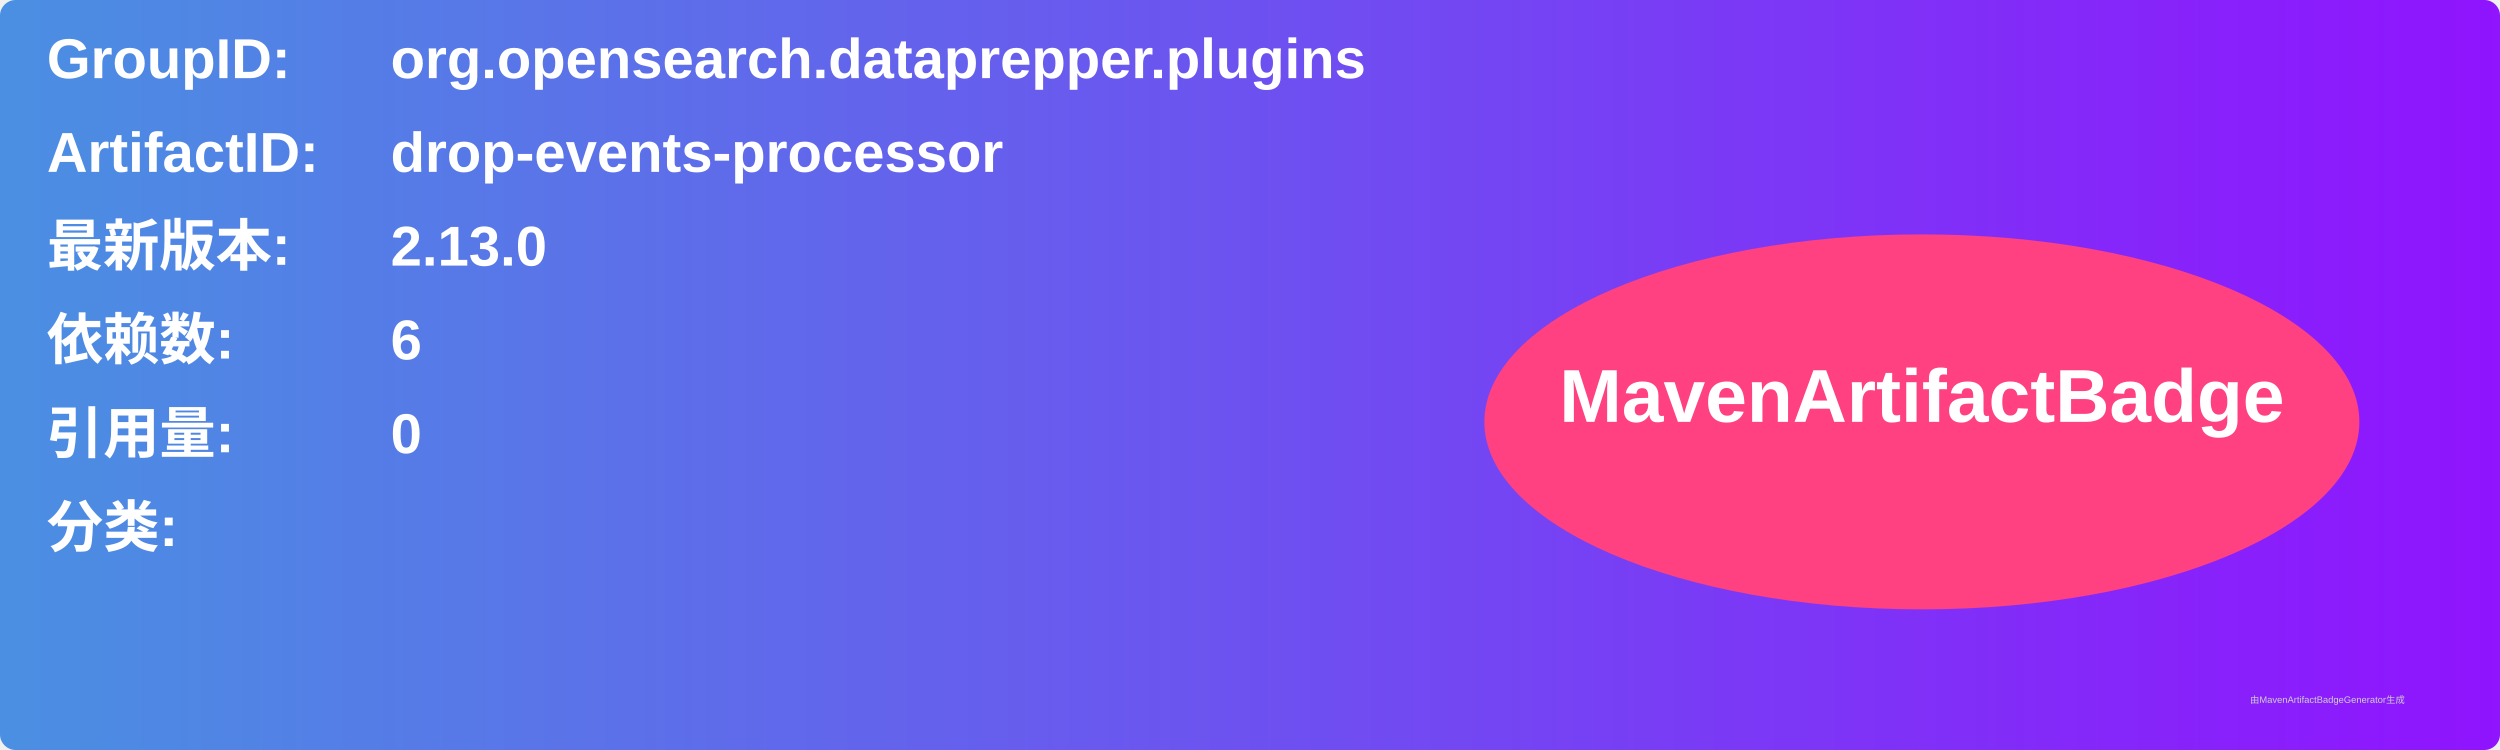
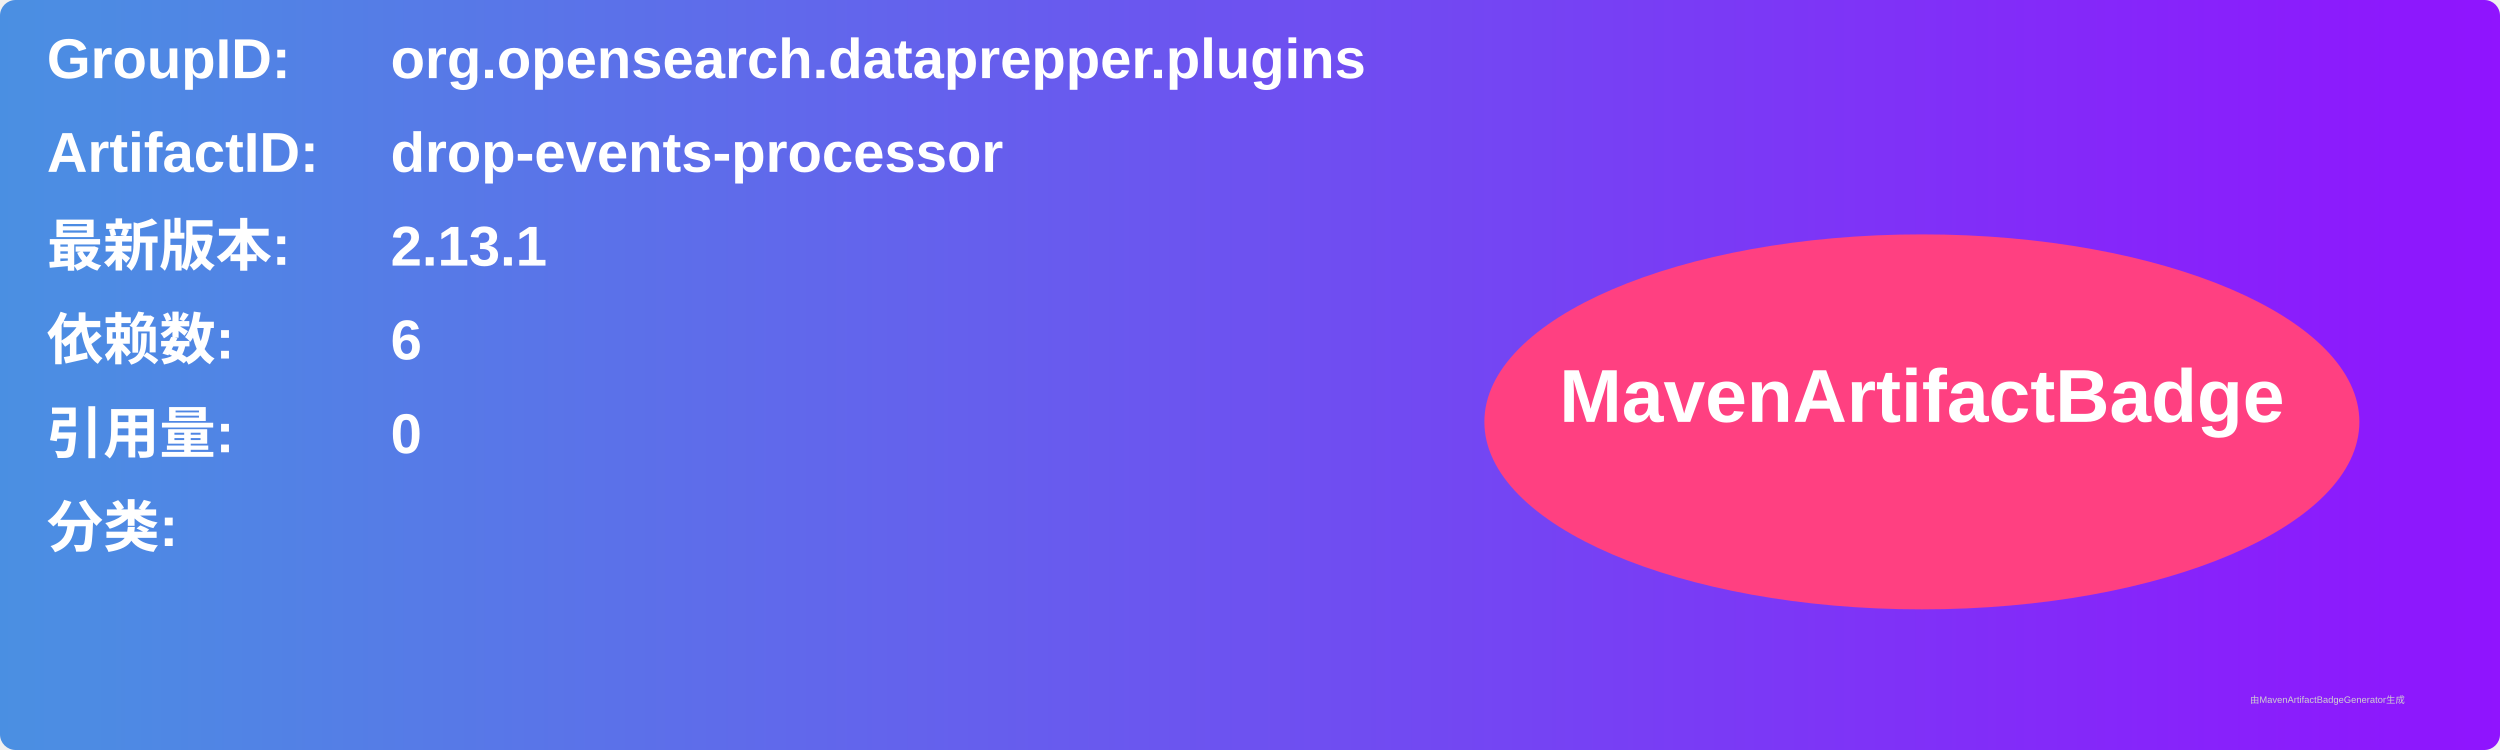
<svg xmlns="http://www.w3.org/2000/svg" width="800" height="240" viewBox="0 0 800 240">
  <linearGradient id="grad" x1="0%" y1="0%" x2="100%" y2="0%">
    <stop offset="0%" stop-color="#4a90e2" />
    <stop offset="100%" stop-color="#9013fe" />
  </linearGradient>
  <rect width="100%" height="100%" rx="5" ry="5" fill="url(#grad)" />
  <g transform="translate(15, 15)">
    <text x="0" y="10" font-family="Arial" font-size="18" fill="white" font-weight="bold" width="260">GroupID:</text>
    <text x="110" y="10" font-family="Arial" font-size="18" fill="white" font-weight="bold" width="460">org.opensearch.dataprepper.plugins</text>
    <text x="0" y="40" font-family="Arial" font-size="18" fill="white" font-weight="bold" width="260">ArtifactID:</text>
    <text x="110" y="40" font-family="Arial" font-size="18" fill="white" font-weight="bold" width="460">drop-events-processor</text>
    <text x="0" y="70" font-family="Arial" font-size="18" fill="white" font-weight="bold">最新版本:</text>
    <text x="110" y="70" font-family="Arial" font-size="18" fill="white" font-weight="bold">
-       <tspan font-weight="bold">2.13.0</tspan>
+       <tspan font-weight="bold">2.13.1</tspan>
    </text>
    <text x="0" y="100" font-family="Arial" font-size="18" fill="white" font-weight="bold">依赖数: </text>
    <text x="110" y="100" font-family="Arial" font-size="18" fill="white">
      <tspan font-weight="bold">6</tspan>
    </text>
    <text x="0" y="130" font-family="Arial" font-size="18" fill="white" font-weight="bold">引用量: </text>
    <text x="110" y="130" font-family="Arial" font-size="18" fill="white">
      <tspan font-weight="bold">0</tspan>
    </text>
    <text x="0" y="160" font-family="Arial" font-size="18" fill="white" font-weight="bold">分类:</text>
    <text x="10" y="190" font-family="Arial" font-size="10" fill="white">
      <tspan font-weight="bold" />
    </text>
    <ellipse cx="600" cy="120" rx="140" ry="60" fill="#ff4081" />
    <text x="600" y="120" text-anchor="middle" font-family="Arial" font-size="24" fill="white" font-weight="bold">MavenArtifactBadge</text>
  </g>
  <text x="720" y="225" font-family="Arial" font-size="3" fill="#d0d0d0">由MavenArtifactBadgeGenerator生成</text>
</svg>
